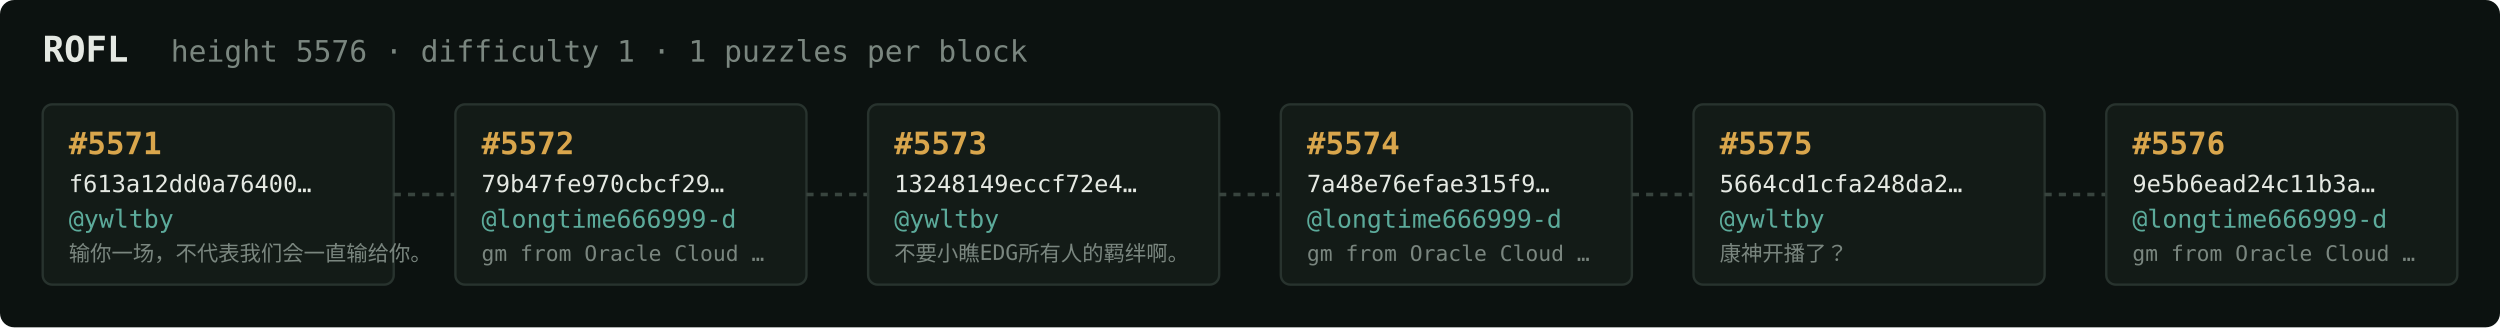
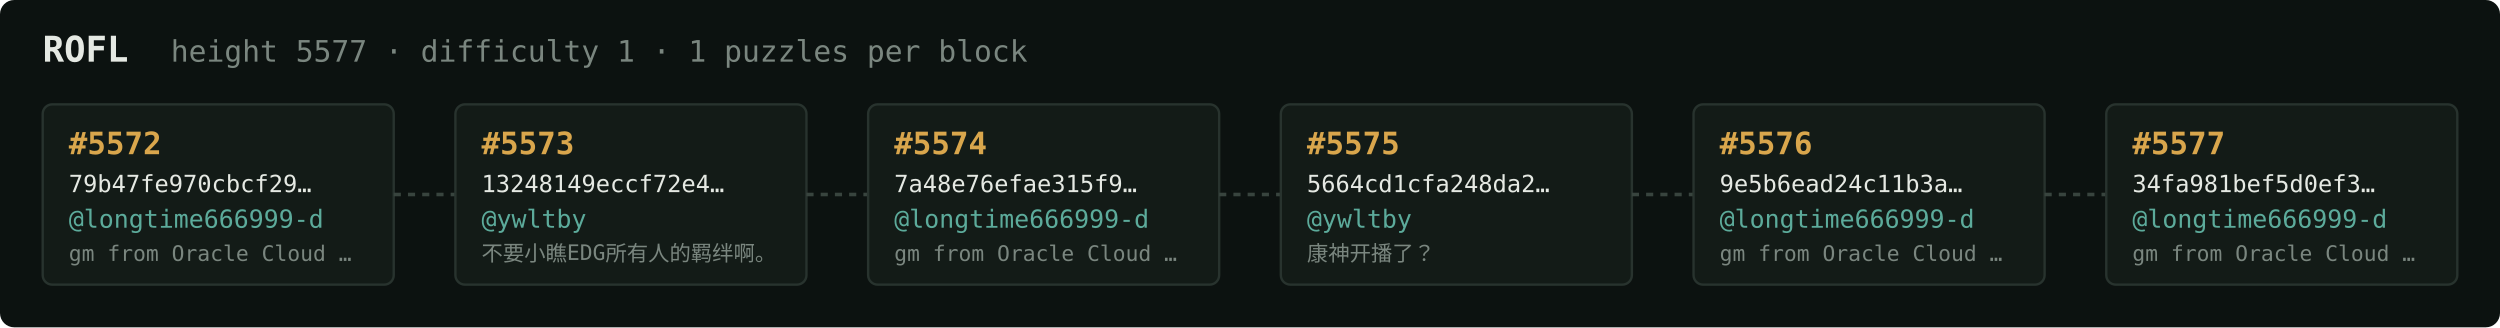
<svg xmlns="http://www.w3.org/2000/svg" width="1054" height="138" viewBox="0 0 1054 138" font-family="ui-monospace,SFMono-Regular,Menlo,monospace">
  <rect fill="#0c1210" width="1054" height="138" rx="6" />
  <text x="18" y="26" fill="#e5e9e3" font-size="15" font-weight="700">ROFL</text>
-   <text x="72" y="26" fill="#7a867f" font-size="12.5">height 5576 · difficulty 1 · 1 puzzles per block</text>
+   <text x="72" y="26" fill="#7a867f" font-size="12.5">height 5577 · difficulty 1 · 1 puzzles per block</text>
  <rect x="18" y="44" width="148" height="76" rx="4" fill="#131b17" stroke="#28332e" stroke-width="1" />
-   <text x="29" y="65" fill="#d9a64c" font-size="13" font-weight="700">#5571</text>
-   <text x="29" y="81" fill="#e5e9e3" font-size="10">f613a12dd0a76400…</text>
-   <text x="29" y="96" fill="#5cab9b" font-size="10.5">@ywltby</text>
-   <text x="29" y="110" fill="#7a867f" font-size="9">输你一场，不代表我们会一直输给你。</text>
+   <text x="29" y="65" fill="#d9a64c" font-size="13" font-weight="700">#5572</text>
+   <text x="29" y="81" fill="#e5e9e3" font-size="10">79b47fe970cbcf29…</text>
+   <text x="29" y="96" fill="#5cab9b" font-size="10.5">@longtime666999-d</text>
+   <text x="29" y="110" fill="#7a867f" font-size="9">gm from Oracle Cloud …</text>
  <line x1="166" y1="82.0" x2="192" y2="82.0" stroke="#38443e" stroke-width="1.5" stroke-dasharray="3 3" />
  <rect x="192" y="44" width="148" height="76" rx="4" fill="#131b17" stroke="#28332e" stroke-width="1" />
-   <text x="203" y="65" fill="#d9a64c" font-size="13" font-weight="700">#5572</text>
-   <text x="203" y="81" fill="#e5e9e3" font-size="10">79b47fe970cbcf29…</text>
-   <text x="203" y="96" fill="#5cab9b" font-size="10.5">@longtime666999-d</text>
-   <text x="203" y="110" fill="#7a867f" font-size="9">gm from Oracle Cloud …</text>
+   <text x="203" y="65" fill="#d9a64c" font-size="13" font-weight="700">#5573</text>
+   <text x="203" y="81" fill="#e5e9e3" font-size="10">13248149eccf72e4…</text>
+   <text x="203" y="96" fill="#5cab9b" font-size="10.5">@ywltby</text>
+   <text x="203" y="110" fill="#7a867f" font-size="9">不要小瞧EDG所有人的羁绊啊。</text>
  <line x1="340" y1="82.0" x2="366" y2="82.0" stroke="#38443e" stroke-width="1.5" stroke-dasharray="3 3" />
  <rect x="366" y="44" width="148" height="76" rx="4" fill="#131b17" stroke="#28332e" stroke-width="1" />
-   <text x="377" y="65" fill="#d9a64c" font-size="13" font-weight="700">#5573</text>
-   <text x="377" y="81" fill="#e5e9e3" font-size="10">13248149eccf72e4…</text>
-   <text x="377" y="96" fill="#5cab9b" font-size="10.5">@ywltby</text>
-   <text x="377" y="110" fill="#7a867f" font-size="9">不要小瞧EDG所有人的羁绊啊。</text>
+   <text x="377" y="65" fill="#d9a64c" font-size="13" font-weight="700">#5574</text>
+   <text x="377" y="81" fill="#e5e9e3" font-size="10">7a48e76efae315f9…</text>
+   <text x="377" y="96" fill="#5cab9b" font-size="10.5">@longtime666999-d</text>
+   <text x="377" y="110" fill="#7a867f" font-size="9">gm from Oracle Cloud …</text>
  <line x1="514" y1="82.0" x2="540" y2="82.0" stroke="#38443e" stroke-width="1.5" stroke-dasharray="3 3" />
  <rect x="540" y="44" width="148" height="76" rx="4" fill="#131b17" stroke="#28332e" stroke-width="1" />
-   <text x="551" y="65" fill="#d9a64c" font-size="13" font-weight="700">#5574</text>
-   <text x="551" y="81" fill="#e5e9e3" font-size="10">7a48e76efae315f9…</text>
-   <text x="551" y="96" fill="#5cab9b" font-size="10.5">@longtime666999-d</text>
-   <text x="551" y="110" fill="#7a867f" font-size="9">gm from Oracle Cloud …</text>
+   <text x="551" y="65" fill="#d9a64c" font-size="13" font-weight="700">#5575</text>
+   <text x="551" y="81" fill="#e5e9e3" font-size="10">5664cd1cfa248da2…</text>
+   <text x="551" y="96" fill="#5cab9b" font-size="10.5">@ywltby</text>
+   <text x="551" y="110" fill="#7a867f" font-size="9">康神开播了？</text>
  <line x1="688" y1="82.0" x2="714" y2="82.0" stroke="#38443e" stroke-width="1.5" stroke-dasharray="3 3" />
  <rect x="714" y="44" width="148" height="76" rx="4" fill="#131b17" stroke="#28332e" stroke-width="1" />
-   <text x="725" y="65" fill="#d9a64c" font-size="13" font-weight="700">#5575</text>
-   <text x="725" y="81" fill="#e5e9e3" font-size="10">5664cd1cfa248da2…</text>
-   <text x="725" y="96" fill="#5cab9b" font-size="10.5">@ywltby</text>
-   <text x="725" y="110" fill="#7a867f" font-size="9">康神开播了？</text>
+   <text x="725" y="65" fill="#d9a64c" font-size="13" font-weight="700">#5576</text>
+   <text x="725" y="81" fill="#e5e9e3" font-size="10">9e5b6ead24c11b3a…</text>
+   <text x="725" y="96" fill="#5cab9b" font-size="10.5">@longtime666999-d</text>
+   <text x="725" y="110" fill="#7a867f" font-size="9">gm from Oracle Cloud …</text>
  <line x1="862" y1="82.0" x2="888" y2="82.0" stroke="#38443e" stroke-width="1.5" stroke-dasharray="3 3" />
  <rect x="888" y="44" width="148" height="76" rx="4" fill="#131b17" stroke="#28332e" stroke-width="1" />
-   <text x="899" y="65" fill="#d9a64c" font-size="13" font-weight="700">#5576</text>
-   <text x="899" y="81" fill="#e5e9e3" font-size="10">9e5b6ead24c11b3a…</text>
+   <text x="899" y="65" fill="#d9a64c" font-size="13" font-weight="700">#5577</text>
+   <text x="899" y="81" fill="#e5e9e3" font-size="10">34fa981bef5d0ef3…</text>
  <text x="899" y="96" fill="#5cab9b" font-size="10.5">@longtime666999-d</text>
  <text x="899" y="110" fill="#7a867f" font-size="9">gm from Oracle Cloud …</text>
</svg>
